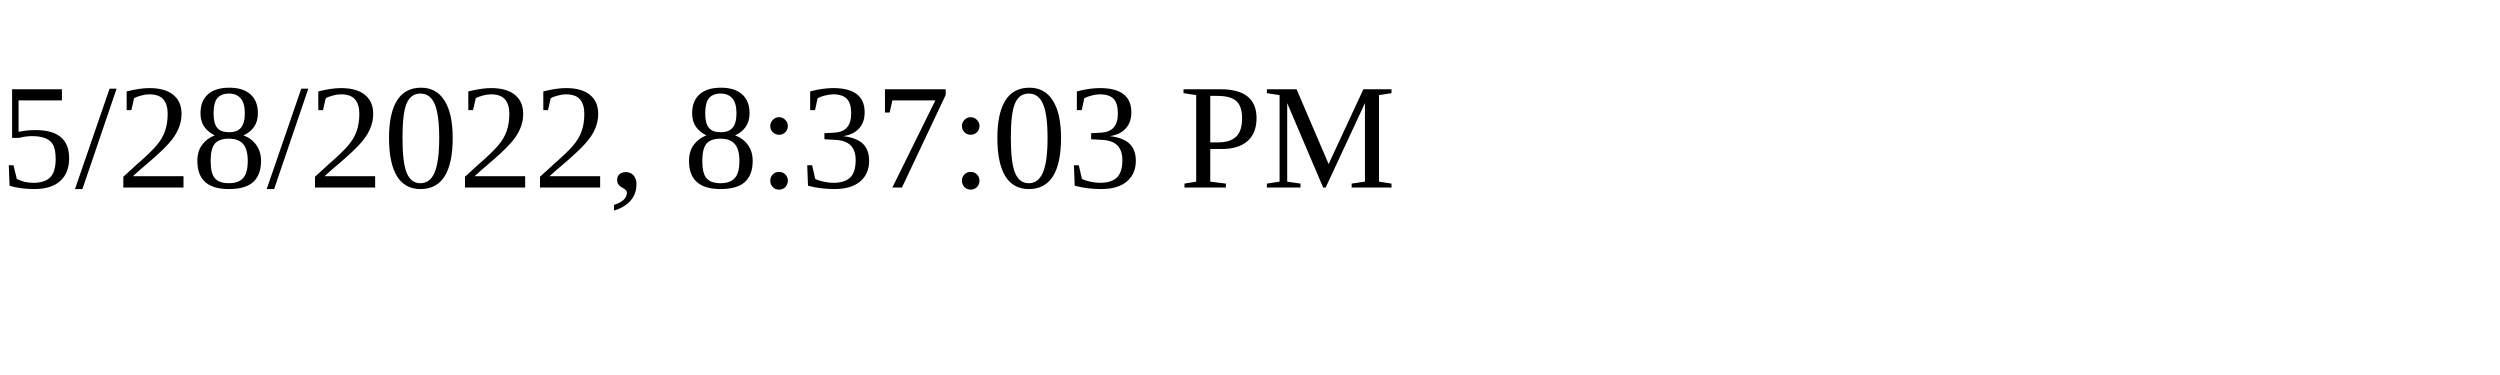
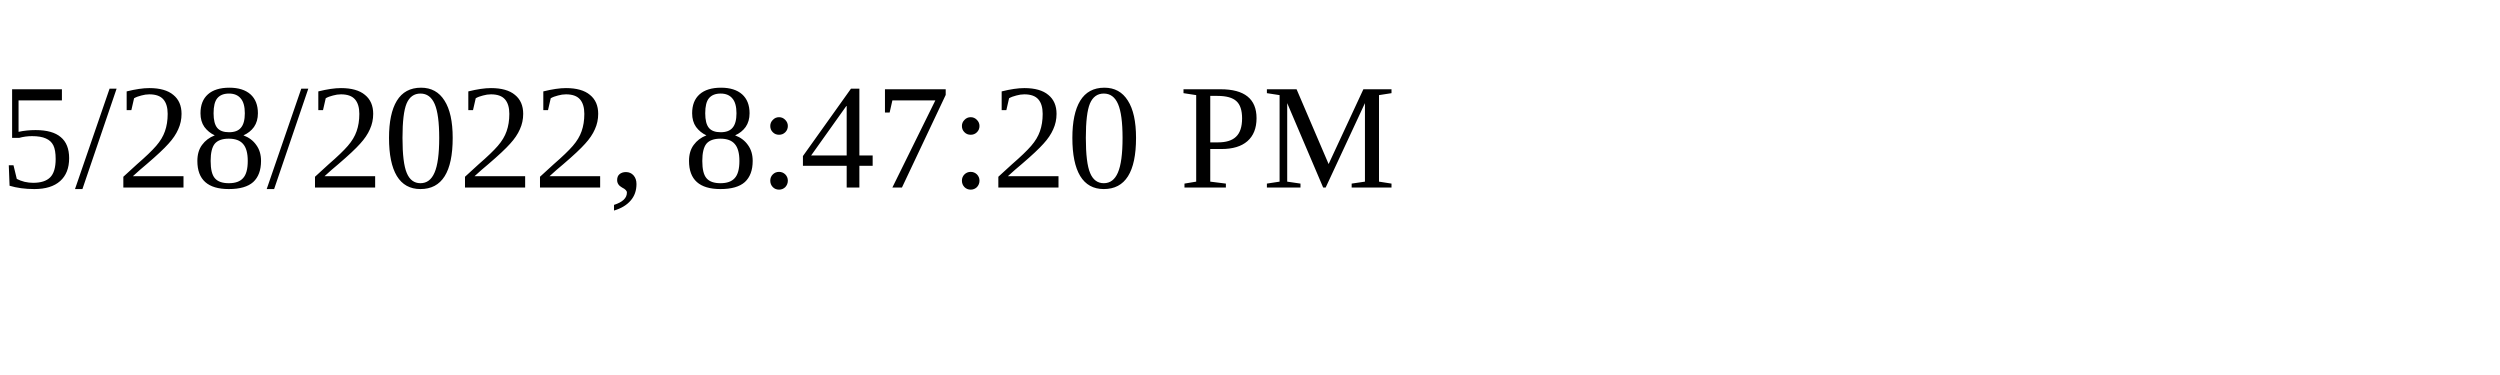
<svg xmlns="http://www.w3.org/2000/svg" height="30" width="200">
-   <text x="0" y="15">5/28/2022, 8:37:03 PM</text>
+   <text x="0" y="15">5/28/2022, 8:47:20 PM</text>
</svg>
